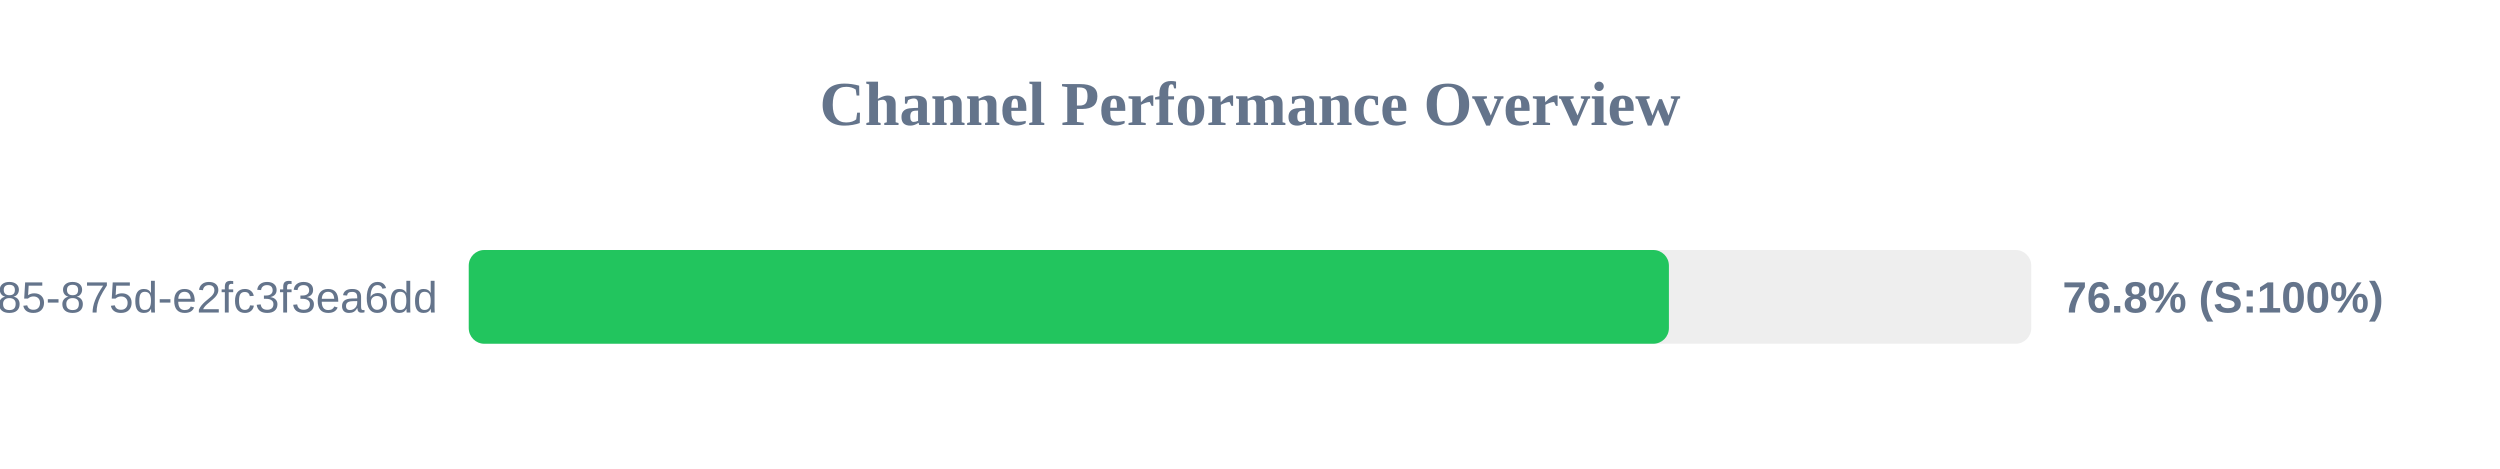
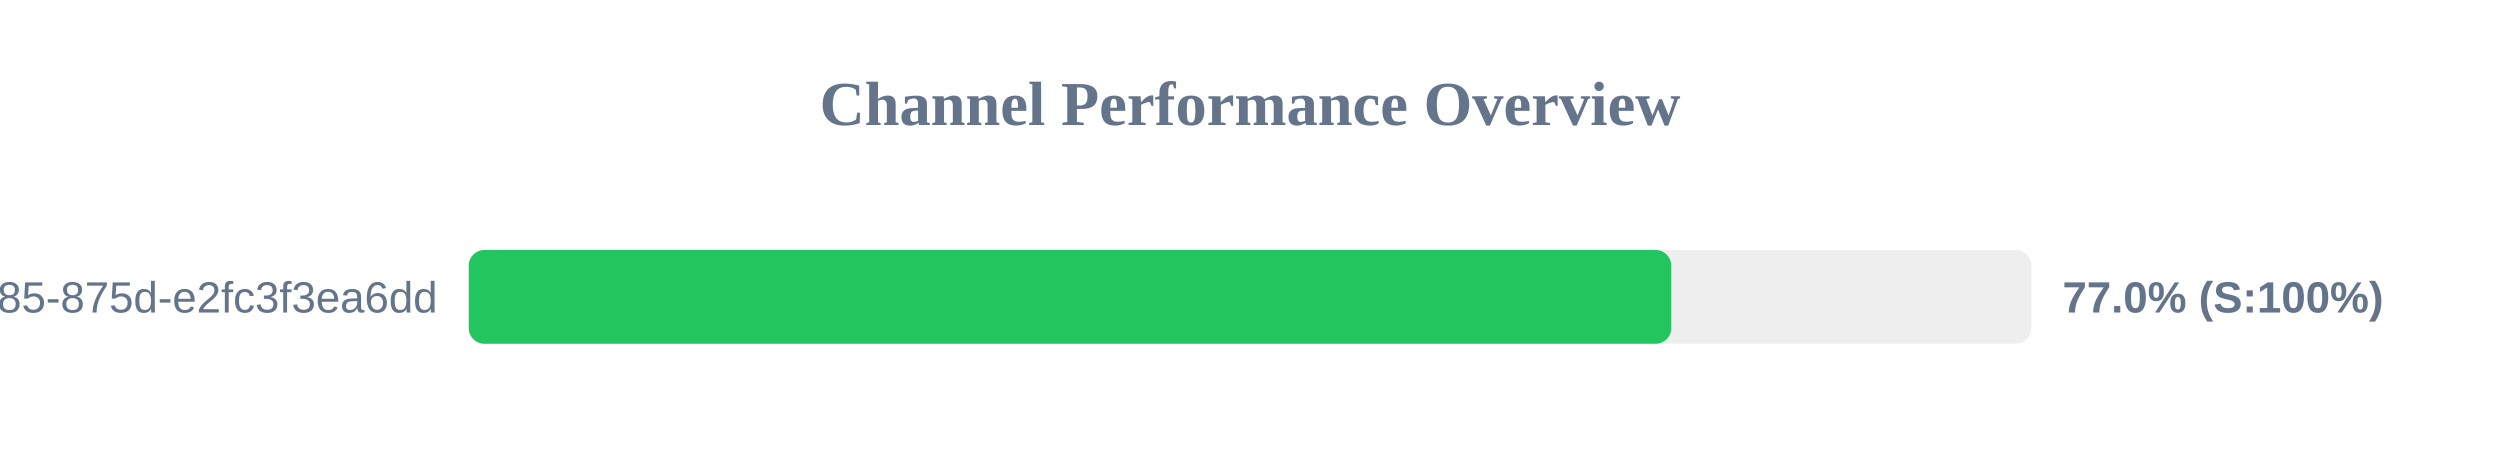
<svg xmlns="http://www.w3.org/2000/svg" width="800" height="150" version="1.1">
  <style>
        .row { font: 14px Arial; fill: #64748b; }
        .score { font: bold 14px Arial; fill: #64748b; }
    </style>
  <text x="400" y="40" text-anchor="middle" font-size="20px" font-weight="bold" fill="#64748b">Channel Performance Overview</text>
  <rect x="150" y="80" width="500" height="30" fill="#eee" rx="5" />
-   <rect x="150" y="80" width="384.05" height="30" fill="#22c55e" rx="5" />
+   <rect x="150" y="80" width="384.8" height="30" fill="#22c55e" rx="5" />
  <text x="140" y="100" text-anchor="end" class="row">?uuid=1045aedf-053c-4585-875d-e2fc3f3ea6dd</text>
-   <text x="660" y="100" text-anchor="start" class="score">76.8% (S:100%)</text>
+   <text x="660" y="100" text-anchor="start" class="score">77.0% (S:100%)</text>
</svg>
